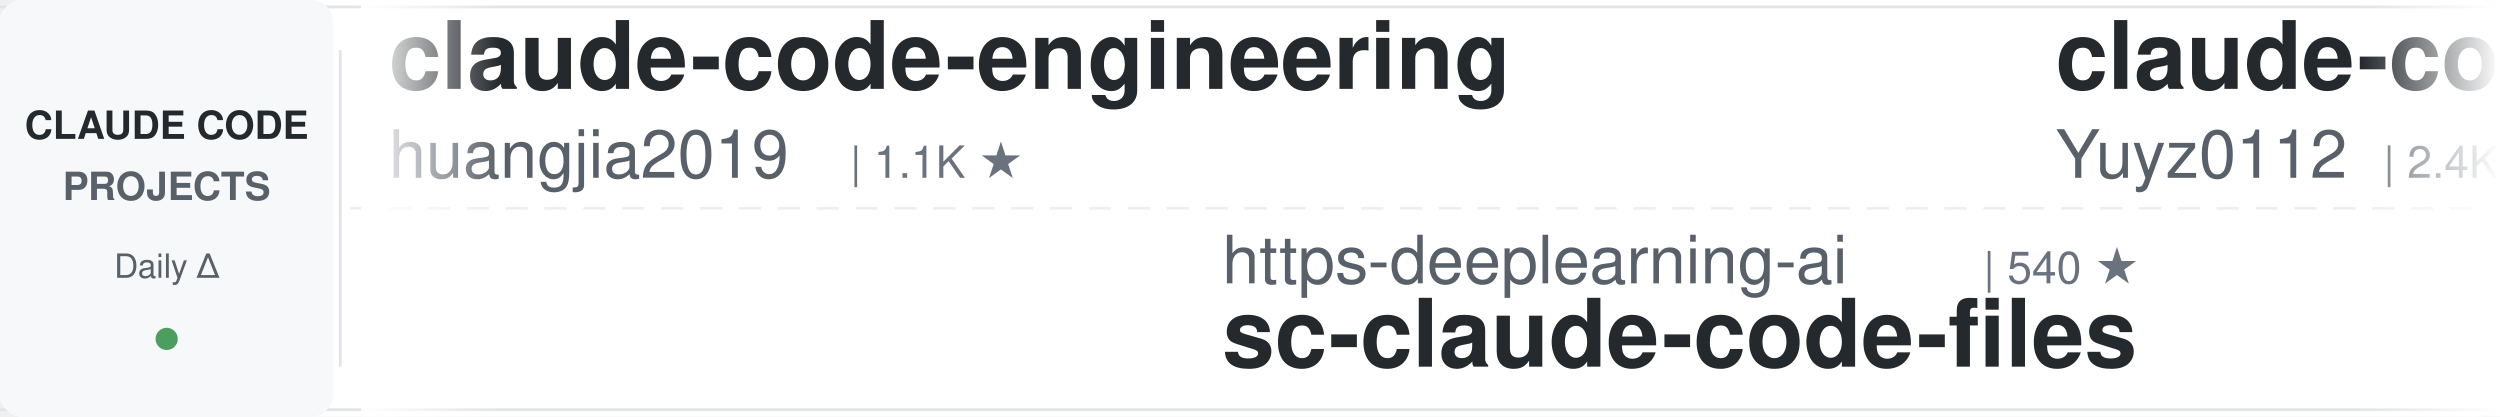
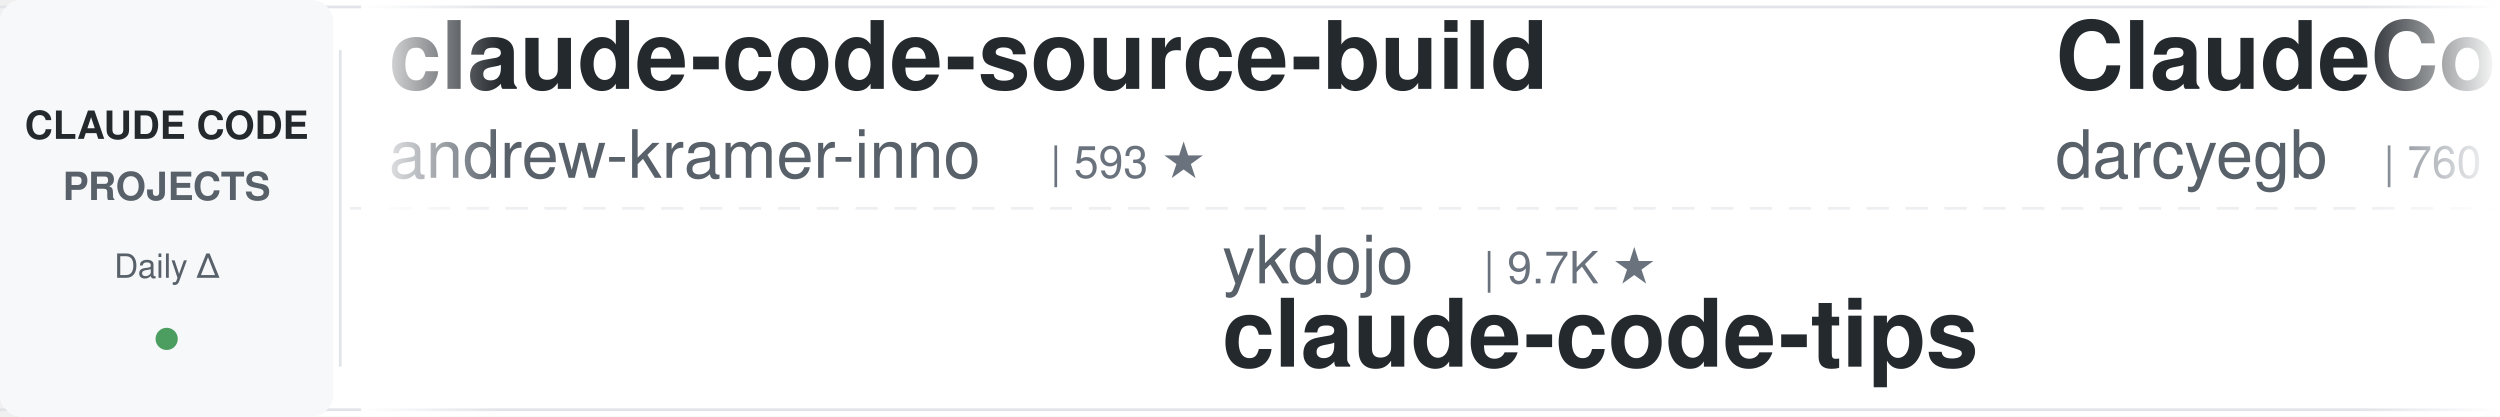
<svg xmlns="http://www.w3.org/2000/svg" width="900" height="150">
  <defs>
    <linearGradient id="leftFade" x1="0%" y1="0%" x2="100%" y2="0%">
      <stop offset="0%" style="stop-color:#ffffff;stop-opacity:1" />
      <stop offset="100%" style="stop-color:#ffffff;stop-opacity:0" />
    </linearGradient>
    <linearGradient id="rightFade" x1="0%" y1="0%" x2="100%" y2="0%">
      <stop offset="0%" style="stop-color:#ffffff;stop-opacity:0" />
      <stop offset="100%" style="stop-color:#ffffff;stop-opacity:1" />
    </linearGradient>
  </defs>
  <rect width="900" height="150" fill="#ffffff" rx="8" />
  <rect x="0" y="2" width="900" height="1" fill="#e1e4e8" />
  <rect x="0" y="147" width="900" height="1" fill="#e1e4e8" />
  <line x1="0" y1="75" x2="900" y2="75" stroke="#e1e4e8" stroke-width="1" stroke-dasharray="8 6" opacity="0.6" />
  <rect x="0" y="0" width="120" height="150" fill="#f6f8fa" rx="8" />
  <text x="60" y="50" font-family="-apple-system, BlinkMacSystemFont, 'Segoe UI', Helvetica, Arial, sans-serif" font-size="14" font-weight="600" fill="#24292e" text-anchor="middle">CLAUDE CODE</text>
  <text x="60" y="72" font-family="-apple-system, BlinkMacSystemFont, 'Segoe UI', Helvetica, Arial, sans-serif" font-size="14" font-weight="600" fill="#586069" text-anchor="middle">PROJECTS</text>
  <text x="60" y="100" font-family="-apple-system, BlinkMacSystemFont, 'Segoe UI', Helvetica, Arial, sans-serif" font-size="12" font-weight="500" fill="#586069" text-anchor="middle">Daily Δ</text>
  <circle cx="60" cy="122" r="4" fill="#22863a" opacity="0.8" />
  <rect x="122" y="18" width="1" height="114" fill="#e1e4e8" />
  <clipPath id="tickerClip">
    <rect x="130" y="0" width="770" height="150" />
  </clipPath>
  <g clip-path="url(#tickerClip)">
    <g id="tickerItems">
      <animateTransform attributeName="transform" attributeType="XML" type="translate" from="0 0" to="-3000 0" dur="54s" repeatCount="indefinite" />
      <g transform="translate(0, 0)">
-         <text x="140" y="32" font-family="-apple-system, BlinkMacSystemFont, 'Segoe UI', Helvetica, Arial, sans-serif" font-size="34" font-weight="600" fill="#24292e">claude-code-engineering</text>
-         <text x="140" y="64" font-family="-apple-system, BlinkMacSystemFont, 'Segoe UI', Helvetica, Arial, sans-serif" font-size="24" font-weight="400" fill="#586069">huangjia2019</text>
-         <text x="306" y="64" font-family="-apple-system, BlinkMacSystemFont, 'Segoe UI', Helvetica, Arial, sans-serif" font-size="16" font-weight="500" fill="#6a737d">| 1.1K ★</text>
-       </g>
-       <g transform="translate(300, 0)">
-         <text x="140" y="102" font-family="-apple-system, BlinkMacSystemFont, 'Segoe UI', Helvetica, Arial, sans-serif" font-size="24" font-weight="400" fill="#586069">https-deeplearning-ai</text>
-         <text x="414" y="102" font-family="-apple-system, BlinkMacSystemFont, 'Segoe UI', Helvetica, Arial, sans-serif" font-size="16" font-weight="500" fill="#6a737d">| 540 ★</text>
-         <text x="140" y="132" font-family="-apple-system, BlinkMacSystemFont, 'Segoe UI', Helvetica, Arial, sans-serif" font-size="34" font-weight="600" fill="#24292e">sc-claude-code-files</text>
-       </g>
-       <g transform="translate(600, 0)">
-         <text x="140" y="32" font-family="-apple-system, BlinkMacSystemFont, 'Segoe UI', Helvetica, Arial, sans-serif" font-size="34" font-weight="600" fill="#24292e">claude-code-reverse</text>
-         <text x="140" y="64" font-family="-apple-system, BlinkMacSystemFont, 'Segoe UI', Helvetica, Arial, sans-serif" font-size="24" font-weight="400" fill="#586069">Yuyz0112</text>
-         <text x="258" y="64" font-family="-apple-system, BlinkMacSystemFont, 'Segoe UI', Helvetica, Arial, sans-serif" font-size="16" font-weight="500" fill="#6a737d">| 2.4K ★</text>
-       </g>
-       <g transform="translate(900, 0)">
-         <text x="140" y="102" font-family="-apple-system, BlinkMacSystemFont, 'Segoe UI', Helvetica, Arial, sans-serif" font-size="24" font-weight="400" fill="#586069">Cranot</text>
-         <text x="234" y="102" font-family="-apple-system, BlinkMacSystemFont, 'Segoe UI', Helvetica, Arial, sans-serif" font-size="16" font-weight="500" fill="#6a737d">| 2.9K ★</text>
-         <text x="140" y="132" font-family="-apple-system, BlinkMacSystemFont, 'Segoe UI', Helvetica, Arial, sans-serif" font-size="34" font-weight="600" fill="#24292e">claude-code-guide</text>
-       </g>
-       <g transform="translate(1200, 0)">
-         <text x="140" y="32" font-family="-apple-system, BlinkMacSystemFont, 'Segoe UI', Helvetica, Arial, sans-serif" font-size="34" font-weight="600" fill="#24292e">claude-code-action</text>
-         <text x="140" y="64" font-family="-apple-system, BlinkMacSystemFont, 'Segoe UI', Helvetica, Arial, sans-serif" font-size="24" font-weight="400" fill="#586069">anthropics</text>
-         <text x="282" y="64" font-family="-apple-system, BlinkMacSystemFont, 'Segoe UI', Helvetica, Arial, sans-serif" font-size="16" font-weight="500" fill="#6a737d">| 8.6K ★</text>
-       </g>
-       <g transform="translate(1500, 0)">
-         <text x="140" y="102" font-family="-apple-system, BlinkMacSystemFont, 'Segoe UI', Helvetica, Arial, sans-serif" font-size="24" font-weight="400" fill="#586069">musistudio</text>
-         <text x="282" y="102" font-family="-apple-system, BlinkMacSystemFont, 'Segoe UI', Helvetica, Arial, sans-serif" font-size="16" font-weight="500" fill="#6a737d">| 36.7K ★</text>
-         <text x="140" y="132" font-family="-apple-system, BlinkMacSystemFont, 'Segoe UI', Helvetica, Arial, sans-serif" font-size="34" font-weight="600" fill="#24292e">claude-code-router</text>
-       </g>
-       <g transform="translate(1800, 0)">
        <text x="140" y="32" font-family="-apple-system, BlinkMacSystemFont, 'Segoe UI', Helvetica, Arial, sans-serif" font-size="34" font-weight="600" fill="#24292e">claude-code-source-build</text>
        <text x="140" y="64" font-family="-apple-system, BlinkMacSystemFont, 'Segoe UI', Helvetica, Arial, sans-serif" font-size="24" font-weight="400" fill="#586069">andrew-kramer-inno</text>
        <text x="378" y="64" font-family="-apple-system, BlinkMacSystemFont, 'Segoe UI', Helvetica, Arial, sans-serif" font-size="16" font-weight="500" fill="#6a737d">| 593 ★</text>
      </g>
+       <g transform="translate(300, 0)">
+         <text x="140" y="102" font-family="-apple-system, BlinkMacSystemFont, 'Segoe UI', Helvetica, Arial, sans-serif" font-size="24" font-weight="400" fill="#586069">ykdojo</text>
+         <text x="234" y="102" font-family="-apple-system, BlinkMacSystemFont, 'Segoe UI', Helvetica, Arial, sans-serif" font-size="16" font-weight="500" fill="#6a737d">| 9.7K ★</text>
+         <text x="140" y="132" font-family="-apple-system, BlinkMacSystemFont, 'Segoe UI', Helvetica, Arial, sans-serif" font-size="34" font-weight="600" fill="#24292e">claude-code-tips</text>
+       </g>
+       <g transform="translate(600, 0)">
+         <text x="140" y="32" font-family="-apple-system, BlinkMacSystemFont, 'Segoe UI', Helvetica, Arial, sans-serif" font-size="34" font-weight="600" fill="#24292e">ClaudeCodeAgents</text>
+         <text x="140" y="64" font-family="-apple-system, BlinkMacSystemFont, 'Segoe UI', Helvetica, Arial, sans-serif" font-size="24" font-weight="400" fill="#586069">darcyegb</text>
+         <text x="258" y="64" font-family="-apple-system, BlinkMacSystemFont, 'Segoe UI', Helvetica, Arial, sans-serif" font-size="16" font-weight="500" fill="#6a737d">| 760 ★</text>
+       </g>
+       <g transform="translate(900, 0)">
+         <text x="140" y="102" font-family="-apple-system, BlinkMacSystemFont, 'Segoe UI', Helvetica, Arial, sans-serif" font-size="24" font-weight="400" fill="#586069">luyao618</text>
+         <text x="258" y="102" font-family="-apple-system, BlinkMacSystemFont, 'Segoe UI', Helvetica, Arial, sans-serif" font-size="16" font-weight="500" fill="#6a737d">| 1.7K ★</text>
+         <text x="140" y="132" font-family="-apple-system, BlinkMacSystemFont, 'Segoe UI', Helvetica, Arial, sans-serif" font-size="34" font-weight="600" fill="#24292e">Claude-Code-Source-Study</text>
+       </g>
+       <g transform="translate(1200, 0)">
+         <text x="140" y="32" font-family="-apple-system, BlinkMacSystemFont, 'Segoe UI', Helvetica, Arial, sans-serif" font-size="34" font-weight="600" fill="#24292e">claude-coder</text>
+         <text x="140" y="64" font-family="-apple-system, BlinkMacSystemFont, 'Segoe UI', Helvetica, Arial, sans-serif" font-size="24" font-weight="400" fill="#586069">kodu-ai</text>
+         <text x="246" y="64" font-family="-apple-system, BlinkMacSystemFont, 'Segoe UI', Helvetica, Arial, sans-serif" font-size="16" font-weight="500" fill="#6a737d">| 5.2K ★</text>
+       </g>
+       <g transform="translate(1500, 0)">
+         <text x="140" y="102" font-family="-apple-system, BlinkMacSystemFont, 'Segoe UI', Helvetica, Arial, sans-serif" font-size="24" font-weight="400" fill="#586069">feiskyer</text>
+         <text x="258" y="102" font-family="-apple-system, BlinkMacSystemFont, 'Segoe UI', Helvetica, Arial, sans-serif" font-size="16" font-weight="500" fill="#6a737d">| 1.6K ★</text>
+         <text x="140" y="132" font-family="-apple-system, BlinkMacSystemFont, 'Segoe UI', Helvetica, Arial, sans-serif" font-size="34" font-weight="600" fill="#24292e">claude-code-settings</text>
+       </g>
+       <g transform="translate(1800, 0)">
+         <text x="140" y="32" font-family="-apple-system, BlinkMacSystemFont, 'Segoe UI', Helvetica, Arial, sans-serif" font-size="34" font-weight="600" fill="#24292e">claude-code-hub</text>
+         <text x="140" y="64" font-family="-apple-system, BlinkMacSystemFont, 'Segoe UI', Helvetica, Arial, sans-serif" font-size="24" font-weight="400" fill="#586069">ding113</text>
+         <text x="246" y="64" font-family="-apple-system, BlinkMacSystemFont, 'Segoe UI', Helvetica, Arial, sans-serif" font-size="16" font-weight="500" fill="#6a737d">| 3.3K ★</text>
+       </g>
      <g transform="translate(2100, 0)">
-         <text x="140" y="102" font-family="-apple-system, BlinkMacSystemFont, 'Segoe UI', Helvetica, Arial, sans-serif" font-size="24" font-weight="400" fill="#586069">ccplugins</text>
-         <text x="270" y="102" font-family="-apple-system, BlinkMacSystemFont, 'Segoe UI', Helvetica, Arial, sans-serif" font-size="16" font-weight="500" fill="#6a737d">| 912 ★</text>
-         <text x="140" y="132" font-family="-apple-system, BlinkMacSystemFont, 'Segoe UI', Helvetica, Arial, sans-serif" font-size="34" font-weight="600" fill="#24292e">awesome-claude-code-plug...</text>
+         <text x="140" y="102" font-family="-apple-system, BlinkMacSystemFont, 'Segoe UI', Helvetica, Arial, sans-serif" font-size="24" font-weight="400" fill="#586069">diet103</text>
+         <text x="246" y="102" font-family="-apple-system, BlinkMacSystemFont, 'Segoe UI', Helvetica, Arial, sans-serif" font-size="16" font-weight="500" fill="#6a737d">| 10.0K ★</text>
+         <text x="140" y="132" font-family="-apple-system, BlinkMacSystemFont, 'Segoe UI', Helvetica, Arial, sans-serif" font-size="34" font-weight="600" fill="#24292e">claude-code-infrastructu...</text>
      </g>
      <g transform="translate(2400, 0)">
-         <text x="140" y="32" font-family="-apple-system, BlinkMacSystemFont, 'Segoe UI', Helvetica, Arial, sans-serif" font-size="34" font-weight="600" fill="#24292e">Auto-claude-code-researc...</text>
-         <text x="140" y="64" font-family="-apple-system, BlinkMacSystemFont, 'Segoe UI', Helvetica, Arial, sans-serif" font-size="24" font-weight="400" fill="#586069">wanshuiyin</text>
-         <text x="282" y="64" font-family="-apple-system, BlinkMacSystemFont, 'Segoe UI', Helvetica, Arial, sans-serif" font-size="16" font-weight="500" fill="#6a737d">| 14.7K ★</text>
+         <text x="140" y="32" font-family="-apple-system, BlinkMacSystemFont, 'Segoe UI', Helvetica, Arial, sans-serif" font-size="34" font-weight="600" fill="#24292e">claude-code-guide</text>
+         <text x="140" y="64" font-family="-apple-system, BlinkMacSystemFont, 'Segoe UI', Helvetica, Arial, sans-serif" font-size="24" font-weight="400" fill="#586069">Cranot</text>
+         <text x="234" y="64" font-family="-apple-system, BlinkMacSystemFont, 'Segoe UI', Helvetica, Arial, sans-serif" font-size="16" font-weight="500" fill="#6a737d">| 2.9K ★</text>
      </g>
      <g transform="translate(2700, 0)">
-         <text x="140" y="102" font-family="-apple-system, BlinkMacSystemFont, 'Segoe UI', Helvetica, Arial, sans-serif" font-size="24" font-weight="400" fill="#586069">shareAI-lab</text>
-         <text x="294" y="102" font-family="-apple-system, BlinkMacSystemFont, 'Segoe UI', Helvetica, Arial, sans-serif" font-size="16" font-weight="500" fill="#6a737d">| 74.3K ★</text>
-         <text x="140" y="132" font-family="-apple-system, BlinkMacSystemFont, 'Segoe UI', Helvetica, Arial, sans-serif" font-size="34" font-weight="600" fill="#24292e">learn-claude-code</text>
+         <text x="140" y="102" font-family="-apple-system, BlinkMacSystemFont, 'Segoe UI', Helvetica, Arial, sans-serif" font-size="24" font-weight="400" fill="#586069">rohitg00</text>
+         <text x="258" y="102" font-family="-apple-system, BlinkMacSystemFont, 'Segoe UI', Helvetica, Arial, sans-serif" font-size="16" font-weight="500" fill="#6a737d">| 2.5K ★</text>
+         <text x="140" y="132" font-family="-apple-system, BlinkMacSystemFont, 'Segoe UI', Helvetica, Arial, sans-serif" font-size="34" font-weight="600" fill="#24292e">awesome-claude-code-tool...</text>
      </g>
      <g transform="translate(3000, 0)">
-         <text x="140" y="32" font-family="-apple-system, BlinkMacSystemFont, 'Segoe UI', Helvetica, Arial, sans-serif" font-size="34" font-weight="600" fill="#24292e">claude-code-engineering</text>
-         <text x="140" y="64" font-family="-apple-system, BlinkMacSystemFont, 'Segoe UI', Helvetica, Arial, sans-serif" font-size="24" font-weight="400" fill="#586069">huangjia2019</text>
-         <text x="306" y="64" font-family="-apple-system, BlinkMacSystemFont, 'Segoe UI', Helvetica, Arial, sans-serif" font-size="16" font-weight="500" fill="#6a737d">| 1.1K ★</text>
+         <text x="140" y="32" font-family="-apple-system, BlinkMacSystemFont, 'Segoe UI', Helvetica, Arial, sans-serif" font-size="34" font-weight="600" fill="#24292e">claude-code-source-build</text>
+         <text x="140" y="64" font-family="-apple-system, BlinkMacSystemFont, 'Segoe UI', Helvetica, Arial, sans-serif" font-size="24" font-weight="400" fill="#586069">andrew-kramer-inno</text>
+         <text x="378" y="64" font-family="-apple-system, BlinkMacSystemFont, 'Segoe UI', Helvetica, Arial, sans-serif" font-size="16" font-weight="500" fill="#6a737d">| 593 ★</text>
      </g>
      <g transform="translate(3300, 0)">
-         <text x="140" y="102" font-family="-apple-system, BlinkMacSystemFont, 'Segoe UI', Helvetica, Arial, sans-serif" font-size="24" font-weight="400" fill="#586069">https-deeplearning-ai</text>
-         <text x="414" y="102" font-family="-apple-system, BlinkMacSystemFont, 'Segoe UI', Helvetica, Arial, sans-serif" font-size="16" font-weight="500" fill="#6a737d">| 540 ★</text>
-         <text x="140" y="132" font-family="-apple-system, BlinkMacSystemFont, 'Segoe UI', Helvetica, Arial, sans-serif" font-size="34" font-weight="600" fill="#24292e">sc-claude-code-files</text>
+         <text x="140" y="102" font-family="-apple-system, BlinkMacSystemFont, 'Segoe UI', Helvetica, Arial, sans-serif" font-size="24" font-weight="400" fill="#586069">ykdojo</text>
+         <text x="234" y="102" font-family="-apple-system, BlinkMacSystemFont, 'Segoe UI', Helvetica, Arial, sans-serif" font-size="16" font-weight="500" fill="#6a737d">| 9.7K ★</text>
+         <text x="140" y="132" font-family="-apple-system, BlinkMacSystemFont, 'Segoe UI', Helvetica, Arial, sans-serif" font-size="34" font-weight="600" fill="#24292e">claude-code-tips</text>
      </g>
      <g transform="translate(3600, 0)">
-         <text x="140" y="32" font-family="-apple-system, BlinkMacSystemFont, 'Segoe UI', Helvetica, Arial, sans-serif" font-size="34" font-weight="600" fill="#24292e">claude-code-reverse</text>
-         <text x="140" y="64" font-family="-apple-system, BlinkMacSystemFont, 'Segoe UI', Helvetica, Arial, sans-serif" font-size="24" font-weight="400" fill="#586069">Yuyz0112</text>
-         <text x="258" y="64" font-family="-apple-system, BlinkMacSystemFont, 'Segoe UI', Helvetica, Arial, sans-serif" font-size="16" font-weight="500" fill="#6a737d">| 2.4K ★</text>
+         <text x="140" y="32" font-family="-apple-system, BlinkMacSystemFont, 'Segoe UI', Helvetica, Arial, sans-serif" font-size="34" font-weight="600" fill="#24292e">ClaudeCodeAgents</text>
+         <text x="140" y="64" font-family="-apple-system, BlinkMacSystemFont, 'Segoe UI', Helvetica, Arial, sans-serif" font-size="24" font-weight="400" fill="#586069">darcyegb</text>
+         <text x="258" y="64" font-family="-apple-system, BlinkMacSystemFont, 'Segoe UI', Helvetica, Arial, sans-serif" font-size="16" font-weight="500" fill="#6a737d">| 760 ★</text>
      </g>
      <g transform="translate(3900, 0)">
-         <text x="140" y="102" font-family="-apple-system, BlinkMacSystemFont, 'Segoe UI', Helvetica, Arial, sans-serif" font-size="24" font-weight="400" fill="#586069">Cranot</text>
-         <text x="234" y="102" font-family="-apple-system, BlinkMacSystemFont, 'Segoe UI', Helvetica, Arial, sans-serif" font-size="16" font-weight="500" fill="#6a737d">| 2.9K ★</text>
-         <text x="140" y="132" font-family="-apple-system, BlinkMacSystemFont, 'Segoe UI', Helvetica, Arial, sans-serif" font-size="34" font-weight="600" fill="#24292e">claude-code-guide</text>
+         <text x="140" y="102" font-family="-apple-system, BlinkMacSystemFont, 'Segoe UI', Helvetica, Arial, sans-serif" font-size="24" font-weight="400" fill="#586069">luyao618</text>
+         <text x="258" y="102" font-family="-apple-system, BlinkMacSystemFont, 'Segoe UI', Helvetica, Arial, sans-serif" font-size="16" font-weight="500" fill="#6a737d">| 1.7K ★</text>
+         <text x="140" y="132" font-family="-apple-system, BlinkMacSystemFont, 'Segoe UI', Helvetica, Arial, sans-serif" font-size="34" font-weight="600" fill="#24292e">Claude-Code-Source-Study</text>
      </g>
    </g>
  </g>
  <rect x="130" y="0" width="50" height="150" fill="url(#leftFade)" />
  <rect x="850" y="0" width="50" height="150" fill="url(#rightFade)" />
</svg>
